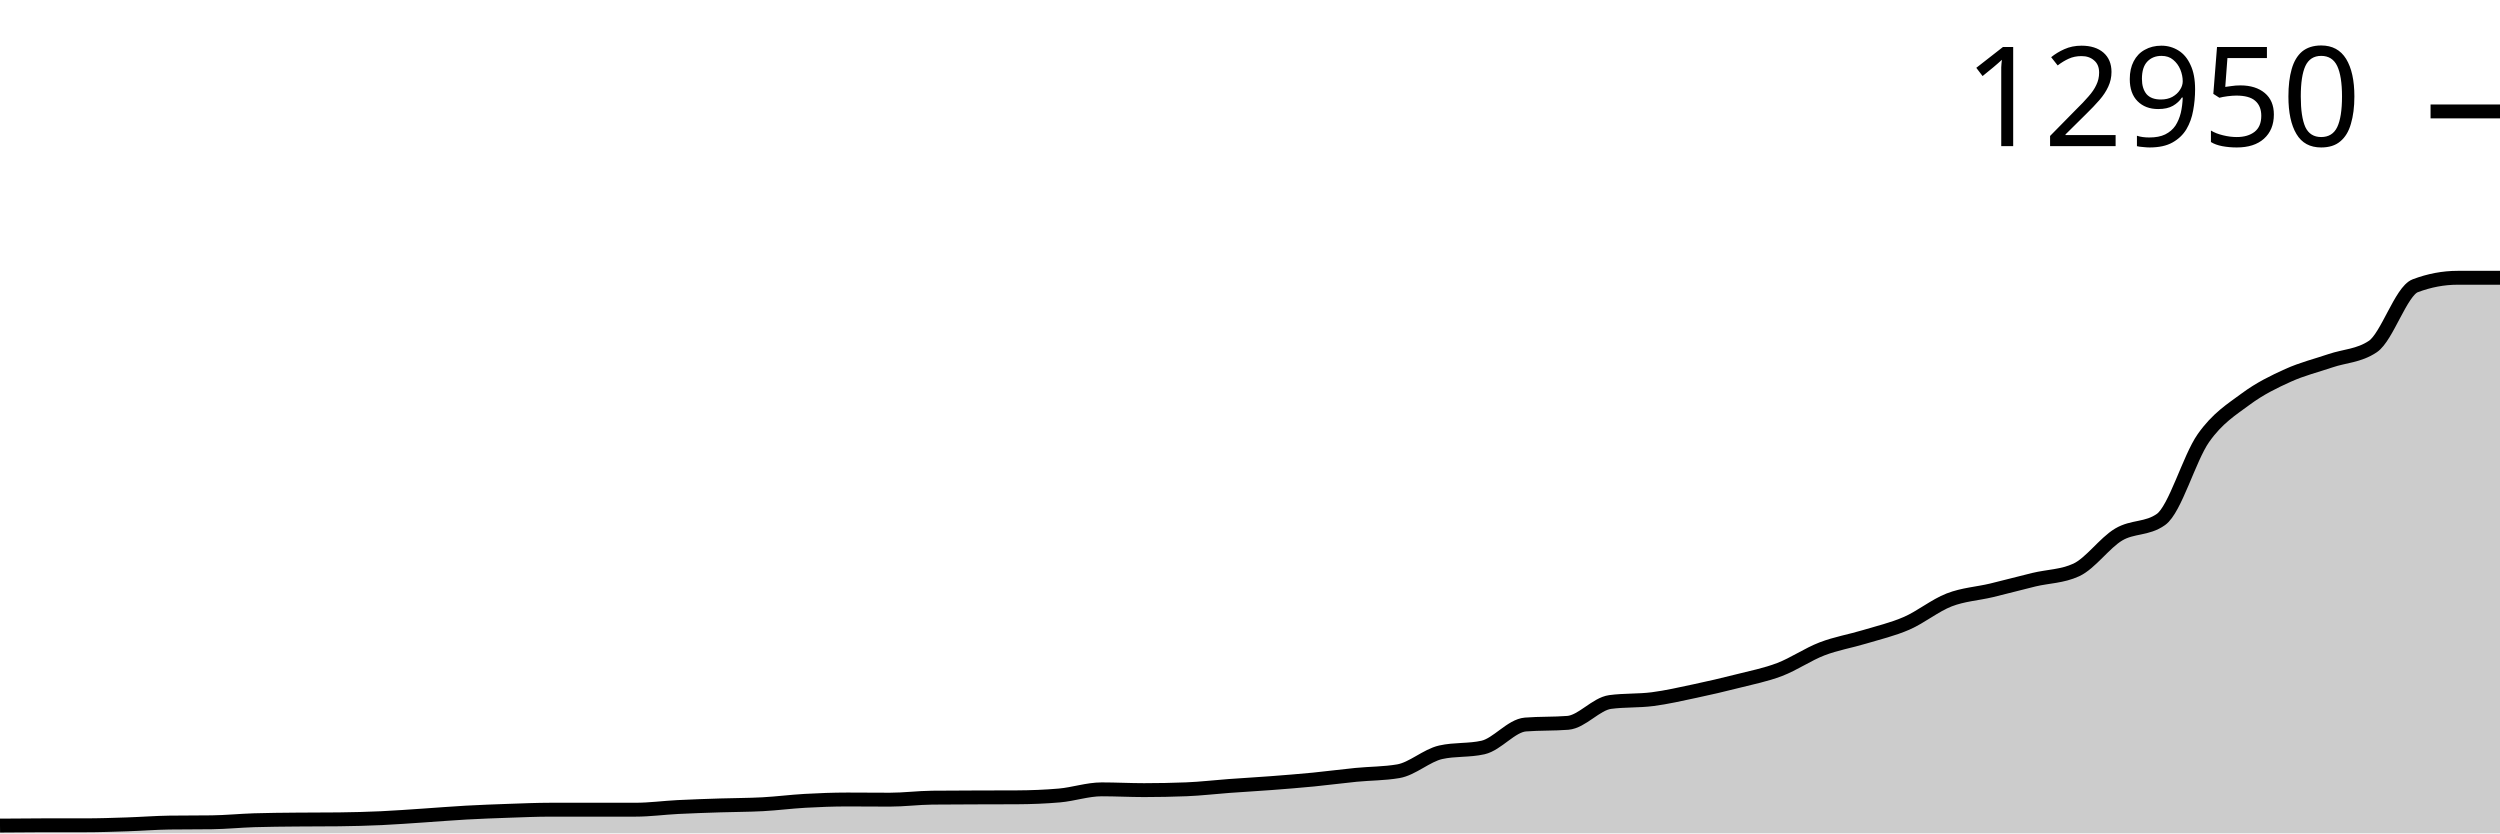
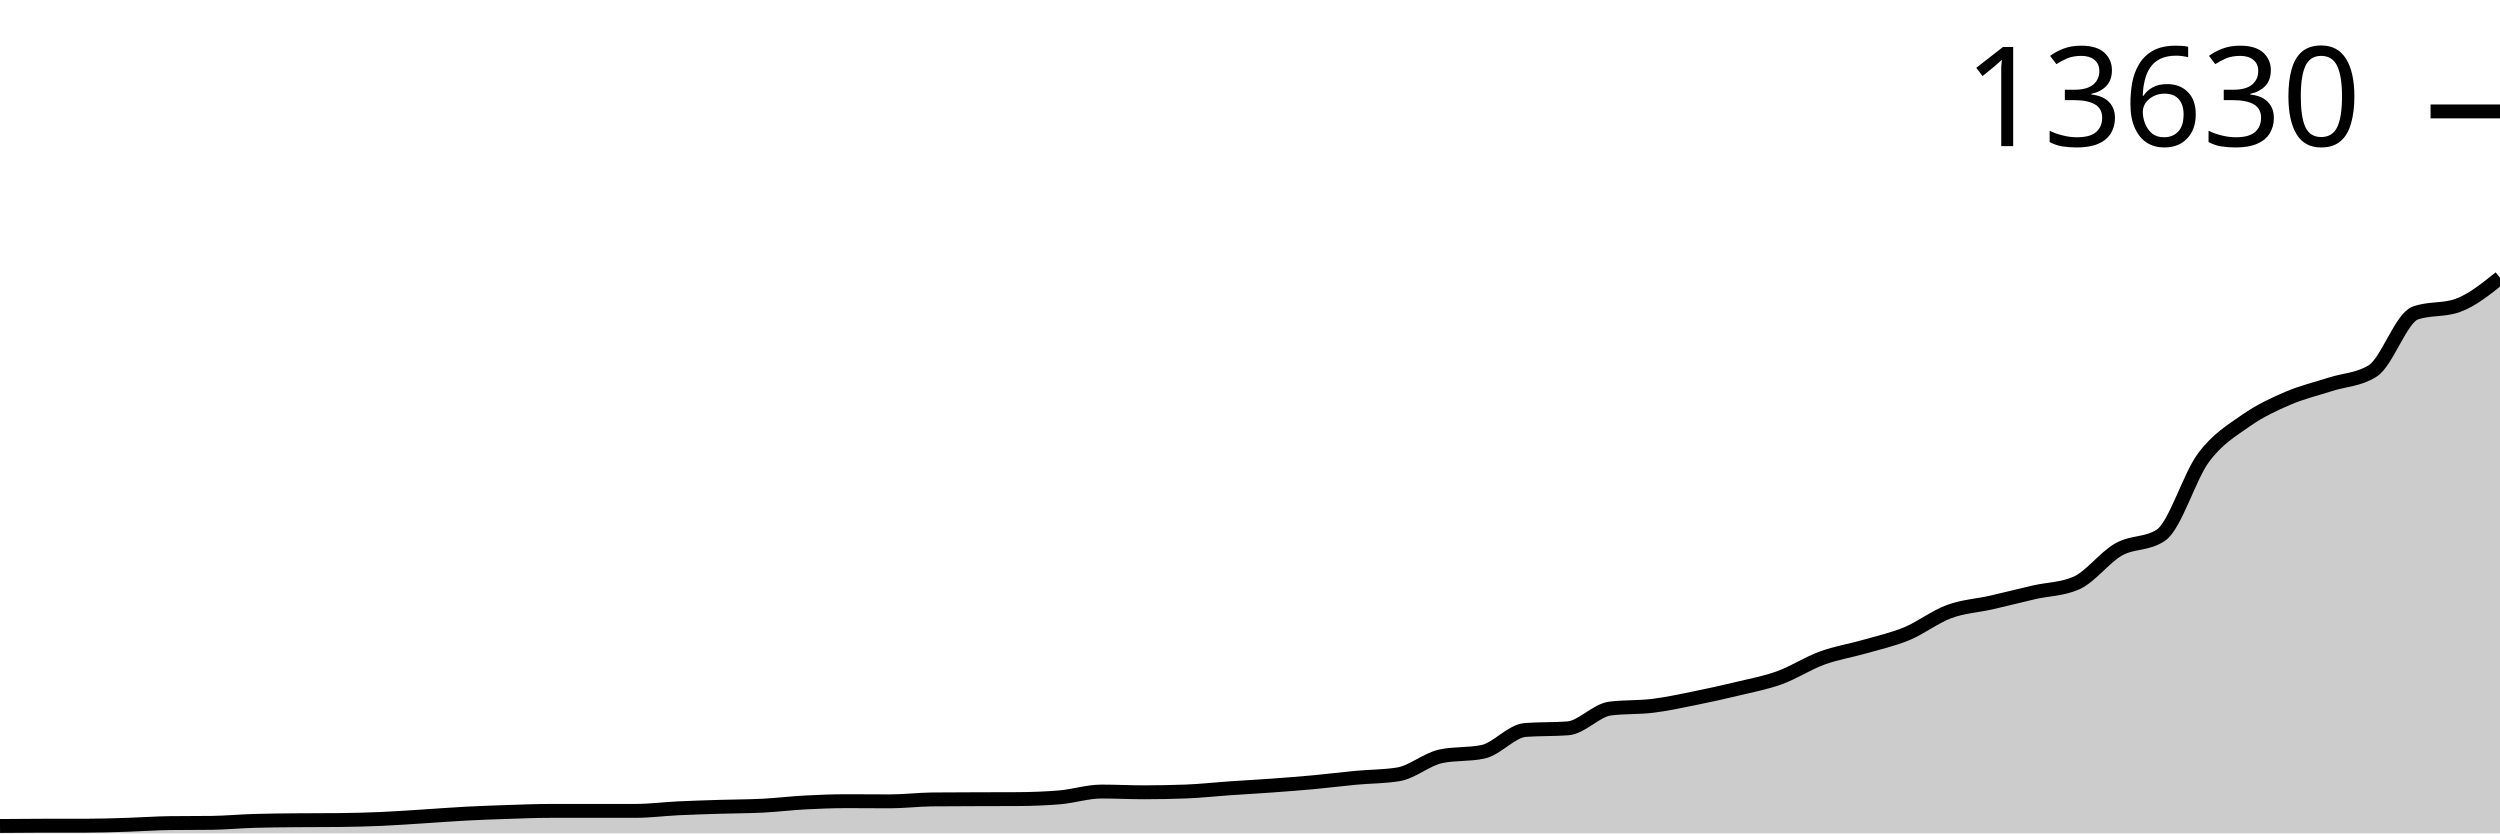
<svg xmlns="http://www.w3.org/2000/svg" viewBox="0 0 180 60">
  <g transform="translate(0,20)">
-     <path class="area" fill="rgba(0, 0, 0, 0.2)" d="M0,39.442C1.017,39.432,2.034,39.422,3.051,39.422C4.068,39.422,5.085,39.422,6.102,39.422C7.119,39.422,8.136,39.387,9.153,39.354C10.169,39.321,11.186,39.239,12.203,39.225C13.22,39.212,14.237,39.219,15.254,39.205C16.271,39.192,17.288,39.089,18.305,39.057C19.322,39.025,20.339,39.019,21.356,39.009C22.373,38.998,23.39,39.003,24.407,38.993C25.424,38.982,26.441,38.954,27.458,38.908C28.475,38.862,29.492,38.783,30.508,38.716C31.525,38.649,32.542,38.563,33.559,38.507C34.576,38.451,35.593,38.413,36.61,38.378C37.627,38.344,38.644,38.298,39.661,38.298C40.678,38.298,41.695,38.298,42.712,38.298C43.729,38.298,44.746,38.298,45.763,38.298C46.78,38.298,47.797,38.157,48.814,38.106C49.831,38.054,50.847,38.023,51.864,37.989C52.881,37.956,53.898,37.96,54.915,37.905C55.932,37.85,56.949,37.717,57.966,37.66C58.983,37.603,60,37.564,61.017,37.564C62.034,37.564,63.051,37.576,64.068,37.576C65.085,37.576,66.102,37.442,67.119,37.431C68.136,37.421,69.153,37.419,70.169,37.415C71.186,37.411,72.203,37.413,73.22,37.407C74.237,37.402,75.254,37.363,76.271,37.275C77.288,37.186,78.305,36.833,79.322,36.833C80.339,36.833,81.356,36.889,82.373,36.889C83.39,36.889,84.407,36.869,85.424,36.829C86.441,36.789,87.458,36.667,88.475,36.592C89.492,36.518,90.508,36.461,91.525,36.384C92.542,36.306,93.559,36.226,94.576,36.127C95.593,36.028,96.61,35.889,97.627,35.79C98.644,35.69,99.661,35.703,100.678,35.529C101.695,35.355,102.712,34.394,103.729,34.164C104.746,33.934,105.763,34.049,106.78,33.819C107.797,33.589,108.814,32.246,109.831,32.165C110.847,32.085,111.864,32.125,112.881,32.045C113.898,31.965,114.915,30.68,115.932,30.544C116.949,30.407,117.966,30.47,118.983,30.339C120,30.208,121.017,29.973,122.034,29.757C123.051,29.542,124.068,29.306,125.085,29.047C126.102,28.788,127.119,28.592,128.136,28.204C129.153,27.816,130.169,27.11,131.186,26.719C132.203,26.328,133.22,26.164,134.237,25.856C135.254,25.548,136.271,25.316,137.288,24.873C138.305,24.429,139.322,23.59,140.339,23.195C141.356,22.8,142.373,22.747,143.39,22.505C144.407,22.262,145.424,21.983,146.441,21.738C147.458,21.493,148.475,21.504,149.492,21.036C150.508,20.567,151.525,19.093,152.542,18.487C153.559,17.881,154.576,18.124,155.593,17.399C156.61,16.674,157.627,12.988,158.644,11.543C159.661,10.098,160.678,9.483,161.695,8.73C162.712,7.976,163.729,7.483,164.746,7.024C165.763,6.564,166.78,6.318,167.797,5.972C168.814,5.626,169.831,5.631,170.847,4.949C171.864,4.267,172.881,0.957,173.898,0.574C174.915,0.191,175.932,0,176.949,0C177.966,0,178.983,0,180,0L180,40C178.983,40,177.966,40,176.949,40C175.932,40,174.915,40,173.898,40C172.881,40,171.864,40,170.847,40C169.831,40,168.814,40,167.797,40C166.78,40,165.763,40,164.746,40C163.729,40,162.712,40,161.695,40C160.678,40,159.661,40,158.644,40C157.627,40,156.61,40,155.593,40C154.576,40,153.559,40,152.542,40C151.525,40,150.508,40,149.492,40C148.475,40,147.458,40,146.441,40C145.424,40,144.407,40,143.39,40C142.373,40,141.356,40,140.339,40C139.322,40,138.305,40,137.288,40C136.271,40,135.254,40,134.237,40C133.22,40,132.203,40,131.186,40C130.169,40,129.153,40,128.136,40C127.119,40,126.102,40,125.085,40C124.068,40,123.051,40,122.034,40C121.017,40,120,40,118.983,40C117.966,40,116.949,40,115.932,40C114.915,40,113.898,40,112.881,40C111.864,40,110.847,40,109.831,40C108.814,40,107.797,40,106.78,40C105.763,40,104.746,40,103.729,40C102.712,40,101.695,40,100.678,40C99.661,40,98.644,40,97.627,40C96.61,40,95.593,40,94.576,40C93.559,40,92.542,40,91.525,40C90.508,40,89.492,40,88.475,40C87.458,40,86.441,40,85.424,40C84.407,40,83.39,40,82.373,40C81.356,40,80.339,40,79.322,40C78.305,40,77.288,40,76.271,40C75.254,40,74.237,40,73.22,40C72.203,40,71.186,40,70.169,40C69.153,40,68.136,40,67.119,40C66.102,40,65.085,40,64.068,40C63.051,40,62.034,40,61.017,40C60,40,58.983,40,57.966,40C56.949,40,55.932,40,54.915,40C53.898,40,52.881,40,51.864,40C50.847,40,49.831,40,48.814,40C47.797,40,46.78,40,45.763,40C44.746,40,43.729,40,42.712,40C41.695,40,40.678,40,39.661,40C38.644,40,37.627,40,36.61,40C35.593,40,34.576,40,33.559,40C32.542,40,31.525,40,30.508,40C29.492,40,28.475,40,27.458,40C26.441,40,25.424,40,24.407,40C23.39,40,22.373,40,21.356,40C20.339,40,19.322,40,18.305,40C17.288,40,16.271,40,15.254,40C14.237,40,13.22,40,12.203,40C11.186,40,10.169,40,9.153,40C8.136,40,7.119,40,6.102,40C5.085,40,4.068,40,3.051,40C2.034,40,1.017,40,0,40Z" />
-     <path class="line" stroke="black" fill="none" d="M0,39.442C1.017,39.432,2.034,39.422,3.051,39.422C4.068,39.422,5.085,39.422,6.102,39.422C7.119,39.422,8.136,39.387,9.153,39.354C10.169,39.321,11.186,39.239,12.203,39.225C13.22,39.212,14.237,39.219,15.254,39.205C16.271,39.192,17.288,39.089,18.305,39.057C19.322,39.025,20.339,39.019,21.356,39.009C22.373,38.998,23.39,39.003,24.407,38.993C25.424,38.982,26.441,38.954,27.458,38.908C28.475,38.862,29.492,38.783,30.508,38.716C31.525,38.649,32.542,38.563,33.559,38.507C34.576,38.451,35.593,38.413,36.61,38.378C37.627,38.344,38.644,38.298,39.661,38.298C40.678,38.298,41.695,38.298,42.712,38.298C43.729,38.298,44.746,38.298,45.763,38.298C46.78,38.298,47.797,38.157,48.814,38.106C49.831,38.054,50.847,38.023,51.864,37.989C52.881,37.956,53.898,37.96,54.915,37.905C55.932,37.85,56.949,37.717,57.966,37.66C58.983,37.603,60,37.564,61.017,37.564C62.034,37.564,63.051,37.576,64.068,37.576C65.085,37.576,66.102,37.442,67.119,37.431C68.136,37.421,69.153,37.419,70.169,37.415C71.186,37.411,72.203,37.413,73.22,37.407C74.237,37.402,75.254,37.363,76.271,37.275C77.288,37.186,78.305,36.833,79.322,36.833C80.339,36.833,81.356,36.889,82.373,36.889C83.39,36.889,84.407,36.869,85.424,36.829C86.441,36.789,87.458,36.667,88.475,36.592C89.492,36.518,90.508,36.461,91.525,36.384C92.542,36.306,93.559,36.226,94.576,36.127C95.593,36.028,96.61,35.889,97.627,35.79C98.644,35.69,99.661,35.703,100.678,35.529C101.695,35.355,102.712,34.394,103.729,34.164C104.746,33.934,105.763,34.049,106.78,33.819C107.797,33.589,108.814,32.246,109.831,32.165C110.847,32.085,111.864,32.125,112.881,32.045C113.898,31.965,114.915,30.68,115.932,30.544C116.949,30.407,117.966,30.47,118.983,30.339C120,30.208,121.017,29.973,122.034,29.757C123.051,29.542,124.068,29.306,125.085,29.047C126.102,28.788,127.119,28.592,128.136,28.204C129.153,27.816,130.169,27.11,131.186,26.719C132.203,26.328,133.22,26.164,134.237,25.856C135.254,25.548,136.271,25.316,137.288,24.873C138.305,24.429,139.322,23.59,140.339,23.195C141.356,22.8,142.373,22.747,143.39,22.505C144.407,22.262,145.424,21.983,146.441,21.738C147.458,21.493,148.475,21.504,149.492,21.036C150.508,20.567,151.525,19.093,152.542,18.487C153.559,17.881,154.576,18.124,155.593,17.399C156.61,16.674,157.627,12.988,158.644,11.543C159.661,10.098,160.678,9.483,161.695,8.73C162.712,7.976,163.729,7.483,164.746,7.024C165.763,6.564,166.78,6.318,167.797,5.972C168.814,5.626,169.831,5.631,170.847,4.949C171.864,4.267,172.881,0.957,173.898,0.574C174.915,0.191,175.932,0,176.949,0C177.966,0,178.983,0,180,0" />
-     <path class="axis-ceiling" stroke-width="1" stroke="black" fill="none" d="M175,-11.977L180,-11.977" />
-     <text class="axis-ceiling-label" font-family="sans-serif" text-anchor="end" font-size="10px" x="170" y="-9.477">12950</text>
+     <path class="area" fill="rgba(0, 0, 0, 0.2)" d="M0,39.47C1.017,39.46,2.034,39.451,3.051,39.451C4.068,39.451,5.085,39.451,6.102,39.451C7.119,39.451,8.136,39.417,9.153,39.386C10.169,39.355,11.186,39.277,12.203,39.264C13.22,39.251,14.237,39.258,15.254,39.245C16.271,39.232,17.288,39.134,18.305,39.104C19.322,39.073,20.339,39.068,21.356,39.058C22.373,39.048,23.39,39.053,24.407,39.043C25.424,39.033,26.441,39.007,27.458,38.963C28.475,38.919,29.492,38.843,30.508,38.78C31.525,38.716,32.542,38.635,33.559,38.581C34.576,38.528,35.593,38.492,36.61,38.459C37.627,38.426,38.644,38.383,39.661,38.383C40.678,38.383,41.695,38.383,42.712,38.383C43.729,38.383,44.746,38.383,45.763,38.383C46.78,38.383,47.797,38.249,48.814,38.2C49.831,38.151,50.847,38.121,51.864,38.089C52.881,38.058,53.898,38.061,54.915,38.009C55.932,37.957,56.949,37.831,57.966,37.777C58.983,37.723,60,37.685,61.017,37.685C62.034,37.685,63.051,37.697,64.068,37.697C65.085,37.697,66.102,37.57,67.119,37.559C68.136,37.549,69.153,37.548,70.169,37.544C71.186,37.54,72.203,37.542,73.22,37.536C74.237,37.531,75.254,37.495,76.271,37.411C77.288,37.327,78.305,36.991,79.322,36.991C80.339,36.991,81.356,37.045,82.373,37.045C83.39,37.045,84.407,37.025,85.424,36.987C86.441,36.949,87.458,36.833,88.475,36.762C89.492,36.692,90.508,36.638,91.525,36.564C92.542,36.49,93.559,36.414,94.576,36.32C95.593,36.226,96.61,36.094,97.627,36C98.644,35.905,99.661,35.917,100.678,35.752C101.695,35.586,102.712,34.674,103.729,34.455C104.746,34.237,105.763,34.346,106.78,34.127C107.797,33.909,108.814,32.632,109.831,32.556C110.847,32.48,111.864,32.518,112.881,32.442C113.898,32.365,114.915,31.145,115.932,31.015C116.949,30.886,117.966,30.945,118.983,30.821C120,30.696,121.017,30.473,122.034,30.268C123.051,30.063,124.068,29.839,125.085,29.593C126.102,29.347,127.119,29.161,128.136,28.792C129.153,28.423,130.169,27.753,131.186,27.381C132.203,27.009,133.22,26.854,134.237,26.561C135.254,26.269,136.271,26.048,137.288,25.627C138.305,25.205,139.322,24.408,140.339,24.033C141.356,23.658,142.373,23.608,143.39,23.377C144.407,23.146,145.424,22.881,146.441,22.648C147.458,22.416,148.475,22.426,149.492,21.981C150.508,21.536,151.525,20.135,152.542,19.56C153.559,18.984,154.576,19.215,155.593,18.526C156.61,17.837,157.627,14.335,158.644,12.962C159.661,11.589,160.678,11.005,161.695,10.289C162.712,9.573,163.729,9.105,164.746,8.668C165.763,8.231,166.78,7.998,167.797,7.669C168.814,7.34,169.831,7.345,170.847,6.697C171.864,6.048,172.881,2.903,173.898,2.54C174.915,2.176,175.932,2.358,176.949,1.994C177.966,1.631,178.983,0.815,180,0L180,40C178.983,40,177.966,40,176.949,40C175.932,40,174.915,40,173.898,40C172.881,40,171.864,40,170.847,40C169.831,40,168.814,40,167.797,40C166.78,40,165.763,40,164.746,40C163.729,40,162.712,40,161.695,40C160.678,40,159.661,40,158.644,40C157.627,40,156.61,40,155.593,40C154.576,40,153.559,40,152.542,40C151.525,40,150.508,40,149.492,40C148.475,40,147.458,40,146.441,40C145.424,40,144.407,40,143.39,40C142.373,40,141.356,40,140.339,40C139.322,40,138.305,40,137.288,40C136.271,40,135.254,40,134.237,40C133.22,40,132.203,40,131.186,40C130.169,40,129.153,40,128.136,40C127.119,40,126.102,40,125.085,40C124.068,40,123.051,40,122.034,40C121.017,40,120,40,118.983,40C117.966,40,116.949,40,115.932,40C114.915,40,113.898,40,112.881,40C111.864,40,110.847,40,109.831,40C108.814,40,107.797,40,106.78,40C105.763,40,104.746,40,103.729,40C102.712,40,101.695,40,100.678,40C99.661,40,98.644,40,97.627,40C96.61,40,95.593,40,94.576,40C93.559,40,92.542,40,91.525,40C90.508,40,89.492,40,88.475,40C87.458,40,86.441,40,85.424,40C84.407,40,83.39,40,82.373,40C81.356,40,80.339,40,79.322,40C78.305,40,77.288,40,76.271,40C75.254,40,74.237,40,73.22,40C72.203,40,71.186,40,70.169,40C69.153,40,68.136,40,67.119,40C66.102,40,65.085,40,64.068,40C63.051,40,62.034,40,61.017,40C60,40,58.983,40,57.966,40C56.949,40,55.932,40,54.915,40C53.898,40,52.881,40,51.864,40C50.847,40,49.831,40,48.814,40C47.797,40,46.78,40,45.763,40C44.746,40,43.729,40,42.712,40C41.695,40,40.678,40,39.661,40C38.644,40,37.627,40,36.61,40C35.593,40,34.576,40,33.559,40C32.542,40,31.525,40,30.508,40C29.492,40,28.475,40,27.458,40C26.441,40,25.424,40,24.407,40C23.39,40,22.373,40,21.356,40C20.339,40,19.322,40,18.305,40C17.288,40,16.271,40,15.254,40C14.237,40,13.22,40,12.203,40C11.186,40,10.169,40,9.153,40C8.136,40,7.119,40,6.102,40C5.085,40,4.068,40,3.051,40C2.034,40,1.017,40,0,40Z" />
+     <path class="line" stroke="black" fill="none" d="M0,39.47C1.017,39.46,2.034,39.451,3.051,39.451C4.068,39.451,5.085,39.451,6.102,39.451C7.119,39.451,8.136,39.417,9.153,39.386C10.169,39.355,11.186,39.277,12.203,39.264C13.22,39.251,14.237,39.258,15.254,39.245C16.271,39.232,17.288,39.134,18.305,39.104C19.322,39.073,20.339,39.068,21.356,39.058C22.373,39.048,23.39,39.053,24.407,39.043C25.424,39.033,26.441,39.007,27.458,38.963C28.475,38.919,29.492,38.843,30.508,38.78C31.525,38.716,32.542,38.635,33.559,38.581C34.576,38.528,35.593,38.492,36.61,38.459C37.627,38.426,38.644,38.383,39.661,38.383C40.678,38.383,41.695,38.383,42.712,38.383C43.729,38.383,44.746,38.383,45.763,38.383C46.78,38.383,47.797,38.249,48.814,38.2C49.831,38.151,50.847,38.121,51.864,38.089C52.881,38.058,53.898,38.061,54.915,38.009C55.932,37.957,56.949,37.831,57.966,37.777C58.983,37.723,60,37.685,61.017,37.685C62.034,37.685,63.051,37.697,64.068,37.697C65.085,37.697,66.102,37.57,67.119,37.559C68.136,37.549,69.153,37.548,70.169,37.544C71.186,37.54,72.203,37.542,73.22,37.536C74.237,37.531,75.254,37.495,76.271,37.411C77.288,37.327,78.305,36.991,79.322,36.991C80.339,36.991,81.356,37.045,82.373,37.045C83.39,37.045,84.407,37.025,85.424,36.987C86.441,36.949,87.458,36.833,88.475,36.762C89.492,36.692,90.508,36.638,91.525,36.564C92.542,36.49,93.559,36.414,94.576,36.32C95.593,36.226,96.61,36.094,97.627,36C98.644,35.905,99.661,35.917,100.678,35.752C101.695,35.586,102.712,34.674,103.729,34.455C104.746,34.237,105.763,34.346,106.78,34.127C107.797,33.909,108.814,32.632,109.831,32.556C110.847,32.48,111.864,32.518,112.881,32.442C113.898,32.365,114.915,31.145,115.932,31.015C116.949,30.886,117.966,30.945,118.983,30.821C120,30.696,121.017,30.473,122.034,30.268C123.051,30.063,124.068,29.839,125.085,29.593C126.102,29.347,127.119,29.161,128.136,28.792C129.153,28.423,130.169,27.753,131.186,27.381C132.203,27.009,133.22,26.854,134.237,26.561C135.254,26.269,136.271,26.048,137.288,25.627C138.305,25.205,139.322,24.408,140.339,24.033C141.356,23.658,142.373,23.608,143.39,23.377C144.407,23.146,145.424,22.881,146.441,22.648C147.458,22.416,148.475,22.426,149.492,21.981C150.508,21.536,151.525,20.135,152.542,19.56C153.559,18.984,154.576,19.215,155.593,18.526C156.61,17.837,157.627,14.335,158.644,12.962C159.661,11.589,160.678,11.005,161.695,10.289C162.712,9.573,163.729,9.105,164.746,8.668C165.763,8.231,166.78,7.998,167.797,7.669C168.814,7.34,169.831,7.345,170.847,6.697C171.864,6.048,172.881,2.903,173.898,2.54C174.915,2.176,175.932,2.358,176.949,1.994C177.966,1.631,178.983,0.815,180,0" />
+     <path class="axis-ceiling" stroke-width="1" stroke="black" fill="none" d="M175,-11.978L180,-11.978" />
+     <text class="axis-ceiling-label" font-family="sans-serif" text-anchor="end" font-size="10px" x="170" y="-9.478">13630</text>
  </g>
</svg>
